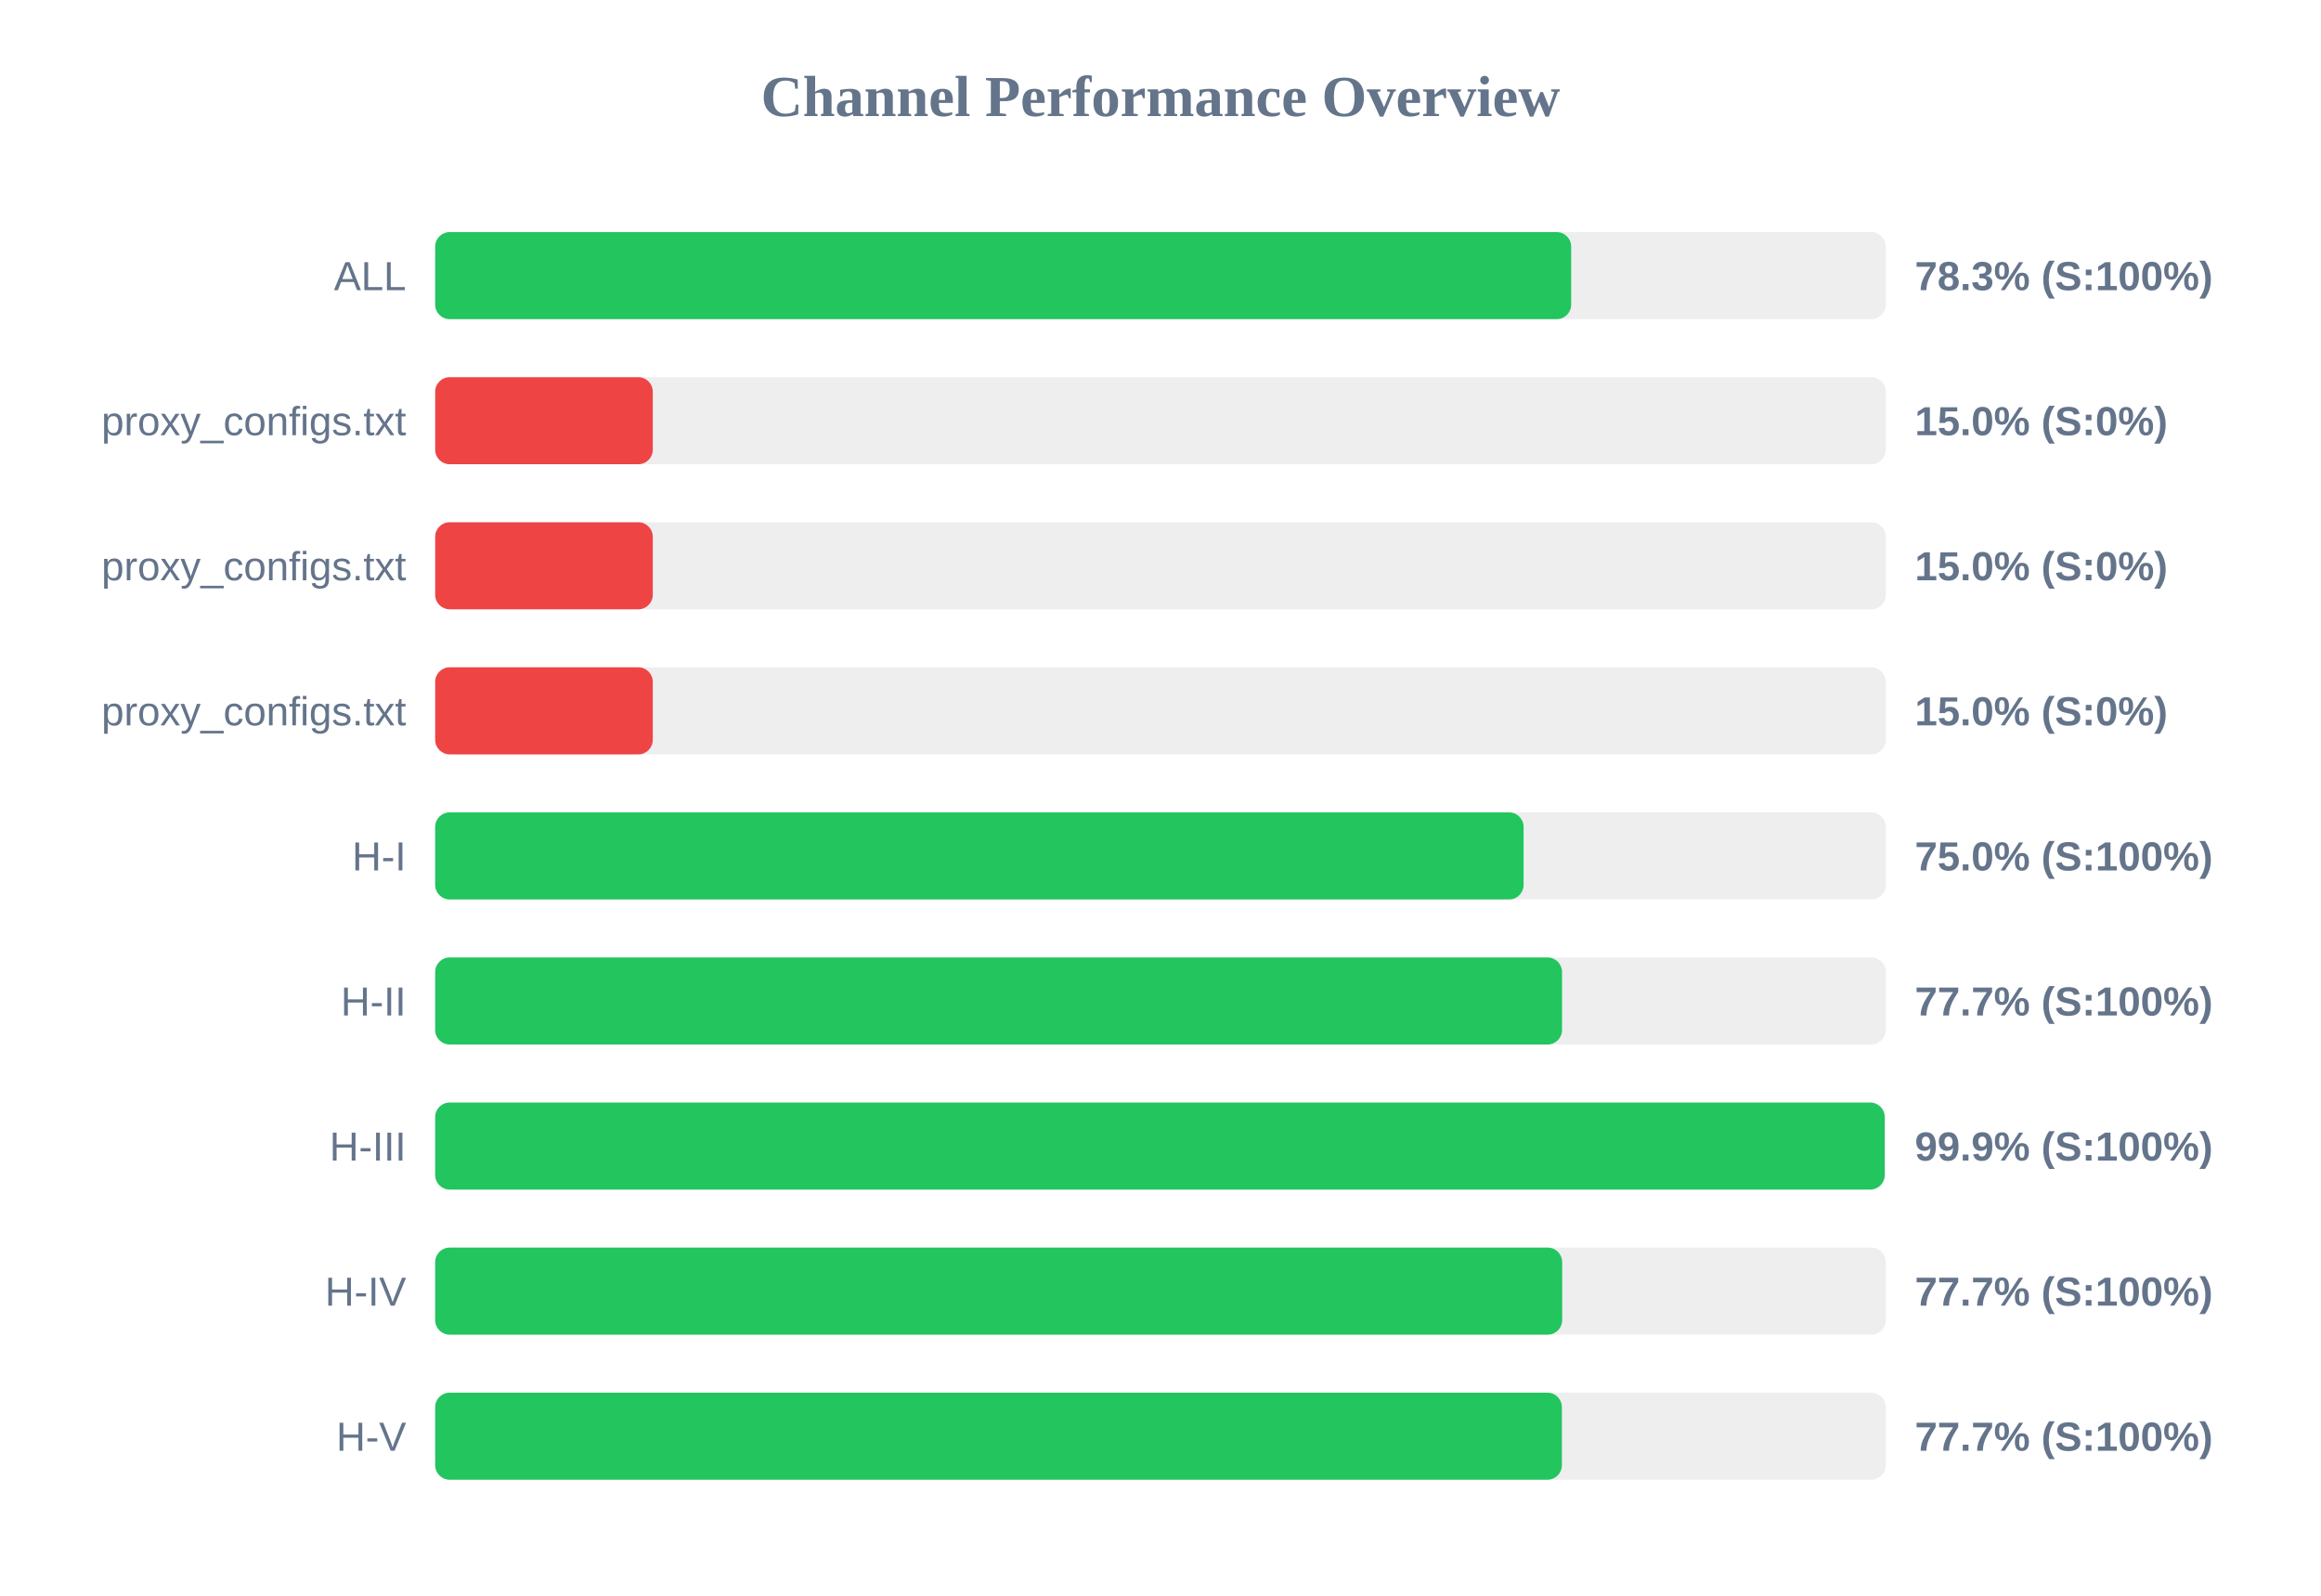
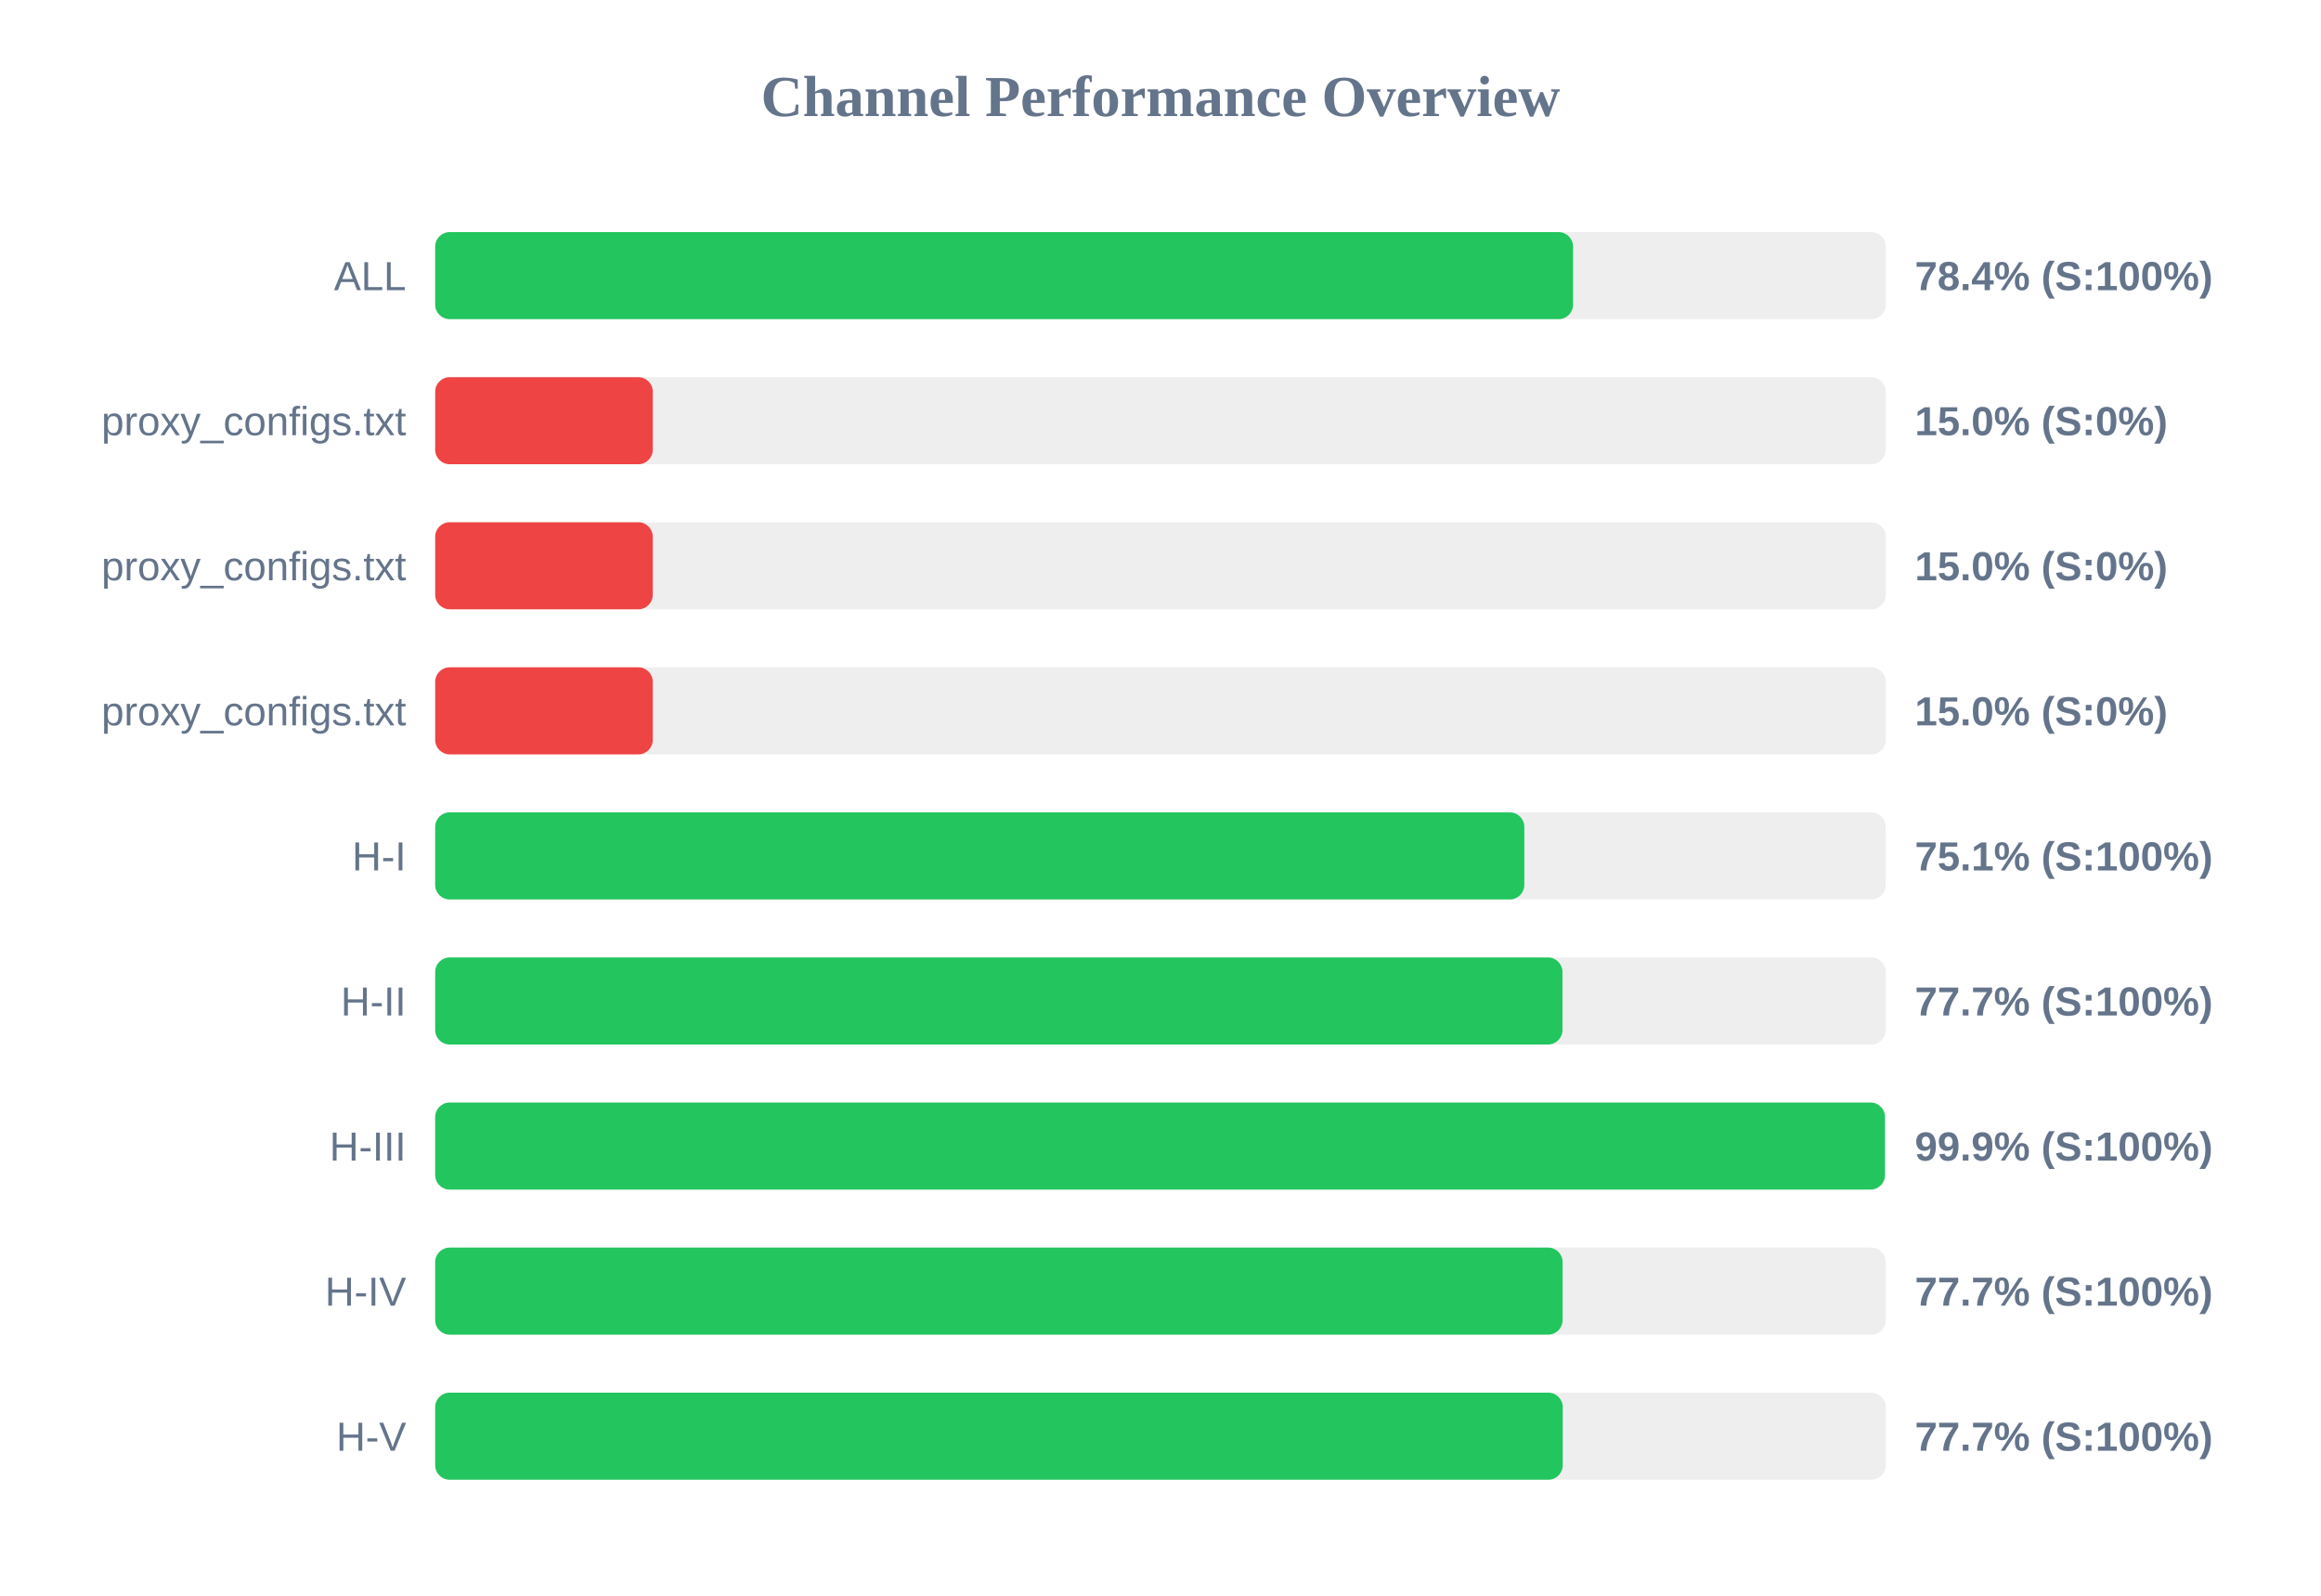
<svg xmlns="http://www.w3.org/2000/svg" width="800" height="550" version="1.1">
  <style>
        .row { font: 14px Arial; fill: #64748b; }
        .score { font: bold 14px Arial; fill: #64748b; }
    </style>
  <text x="400" y="40" text-anchor="middle" font-size="20px" font-weight="bold" fill="#64748b">Channel Performance Overview</text>
  <rect x="150" y="80" width="500" height="30" fill="#eee" rx="5" />
-   <rect x="150" y="80" width="391.55" height="30" fill="#22c55e" rx="5" />
+   <rect x="150" y="80" width="392.2" height="30" fill="#22c55e" rx="5" />
  <text x="140" y="100" text-anchor="end" class="row">ALL</text>
-   <text x="660" y="100" text-anchor="start" class="score">78.3% (S:100%)</text>
+   <text x="660" y="100" text-anchor="start" class="score">78.4% (S:100%)</text>
  <rect x="150" y="130" width="500" height="30" fill="#eee" rx="5" />
  <rect x="150" y="130" width="75.0" height="30" fill="#ef4444" rx="5" />
  <text x="140" y="150" text-anchor="end" class="row">proxy_configs.txt</text>
  <text x="660" y="150" text-anchor="start" class="score">15.0% (S:0%)</text>
  <rect x="150" y="180" width="500" height="30" fill="#eee" rx="5" />
  <rect x="150" y="180" width="75.0" height="30" fill="#ef4444" rx="5" />
  <text x="140" y="200" text-anchor="end" class="row">proxy_configs.txt</text>
  <text x="660" y="200" text-anchor="start" class="score">15.0% (S:0%)</text>
  <rect x="150" y="230" width="500" height="30" fill="#eee" rx="5" />
  <rect x="150" y="230" width="75.0" height="30" fill="#ef4444" rx="5" />
  <text x="140" y="250" text-anchor="end" class="row">proxy_configs.txt</text>
  <text x="660" y="250" text-anchor="start" class="score">15.0% (S:0%)</text>
  <rect x="150" y="280" width="500" height="30" fill="#eee" rx="5" />
-   <rect x="150" y="280" width="375.15" height="30" fill="#22c55e" rx="5" />
+   <rect x="150" y="280" width="375.4" height="30" fill="#22c55e" rx="5" />
  <text x="140" y="300" text-anchor="end" class="row">H-I</text>
-   <text x="660" y="300" text-anchor="start" class="score">75.0% (S:100%)</text>
+   <text x="660" y="300" text-anchor="start" class="score">75.1% (S:100%)</text>
  <rect x="150" y="330" width="500" height="30" fill="#eee" rx="5" />
-   <rect x="150" y="330" width="388.4" height="30" fill="#22c55e" rx="5" />
+   <rect x="150" y="330" width="388.55" height="30" fill="#22c55e" rx="5" />
  <text x="140" y="350" text-anchor="end" class="row">H-II</text>
  <text x="660" y="350" text-anchor="start" class="score">77.7% (S:100%)</text>
  <rect x="150" y="380" width="500" height="30" fill="#eee" rx="5" />
-   <rect x="150" y="380" width="499.6" height="30" fill="#22c55e" rx="5" />
+   <rect x="150" y="380" width="499.7" height="30" fill="#22c55e" rx="5" />
  <text x="140" y="400" text-anchor="end" class="row">H-III</text>
  <text x="660" y="400" text-anchor="start" class="score">99.9% (S:100%)</text>
  <rect x="150" y="430" width="500" height="30" fill="#eee" rx="5" />
-   <rect x="150" y="430" width="388.45" height="30" fill="#22c55e" rx="5" />
+   <rect x="150" y="430" width="388.6" height="30" fill="#22c55e" rx="5" />
  <text x="140" y="450" text-anchor="end" class="row">H-IV</text>
  <text x="660" y="450" text-anchor="start" class="score">77.7% (S:100%)</text>
  <rect x="150" y="480" width="500" height="30" fill="#eee" rx="5" />
-   <rect x="150" y="480" width="388.35" height="30" fill="#22c55e" rx="5" />
+   <rect x="150" y="480" width="388.65" height="30" fill="#22c55e" rx="5" />
  <text x="140" y="500" text-anchor="end" class="row">H-V</text>
  <text x="660" y="500" text-anchor="start" class="score">77.7% (S:100%)</text>
</svg>
